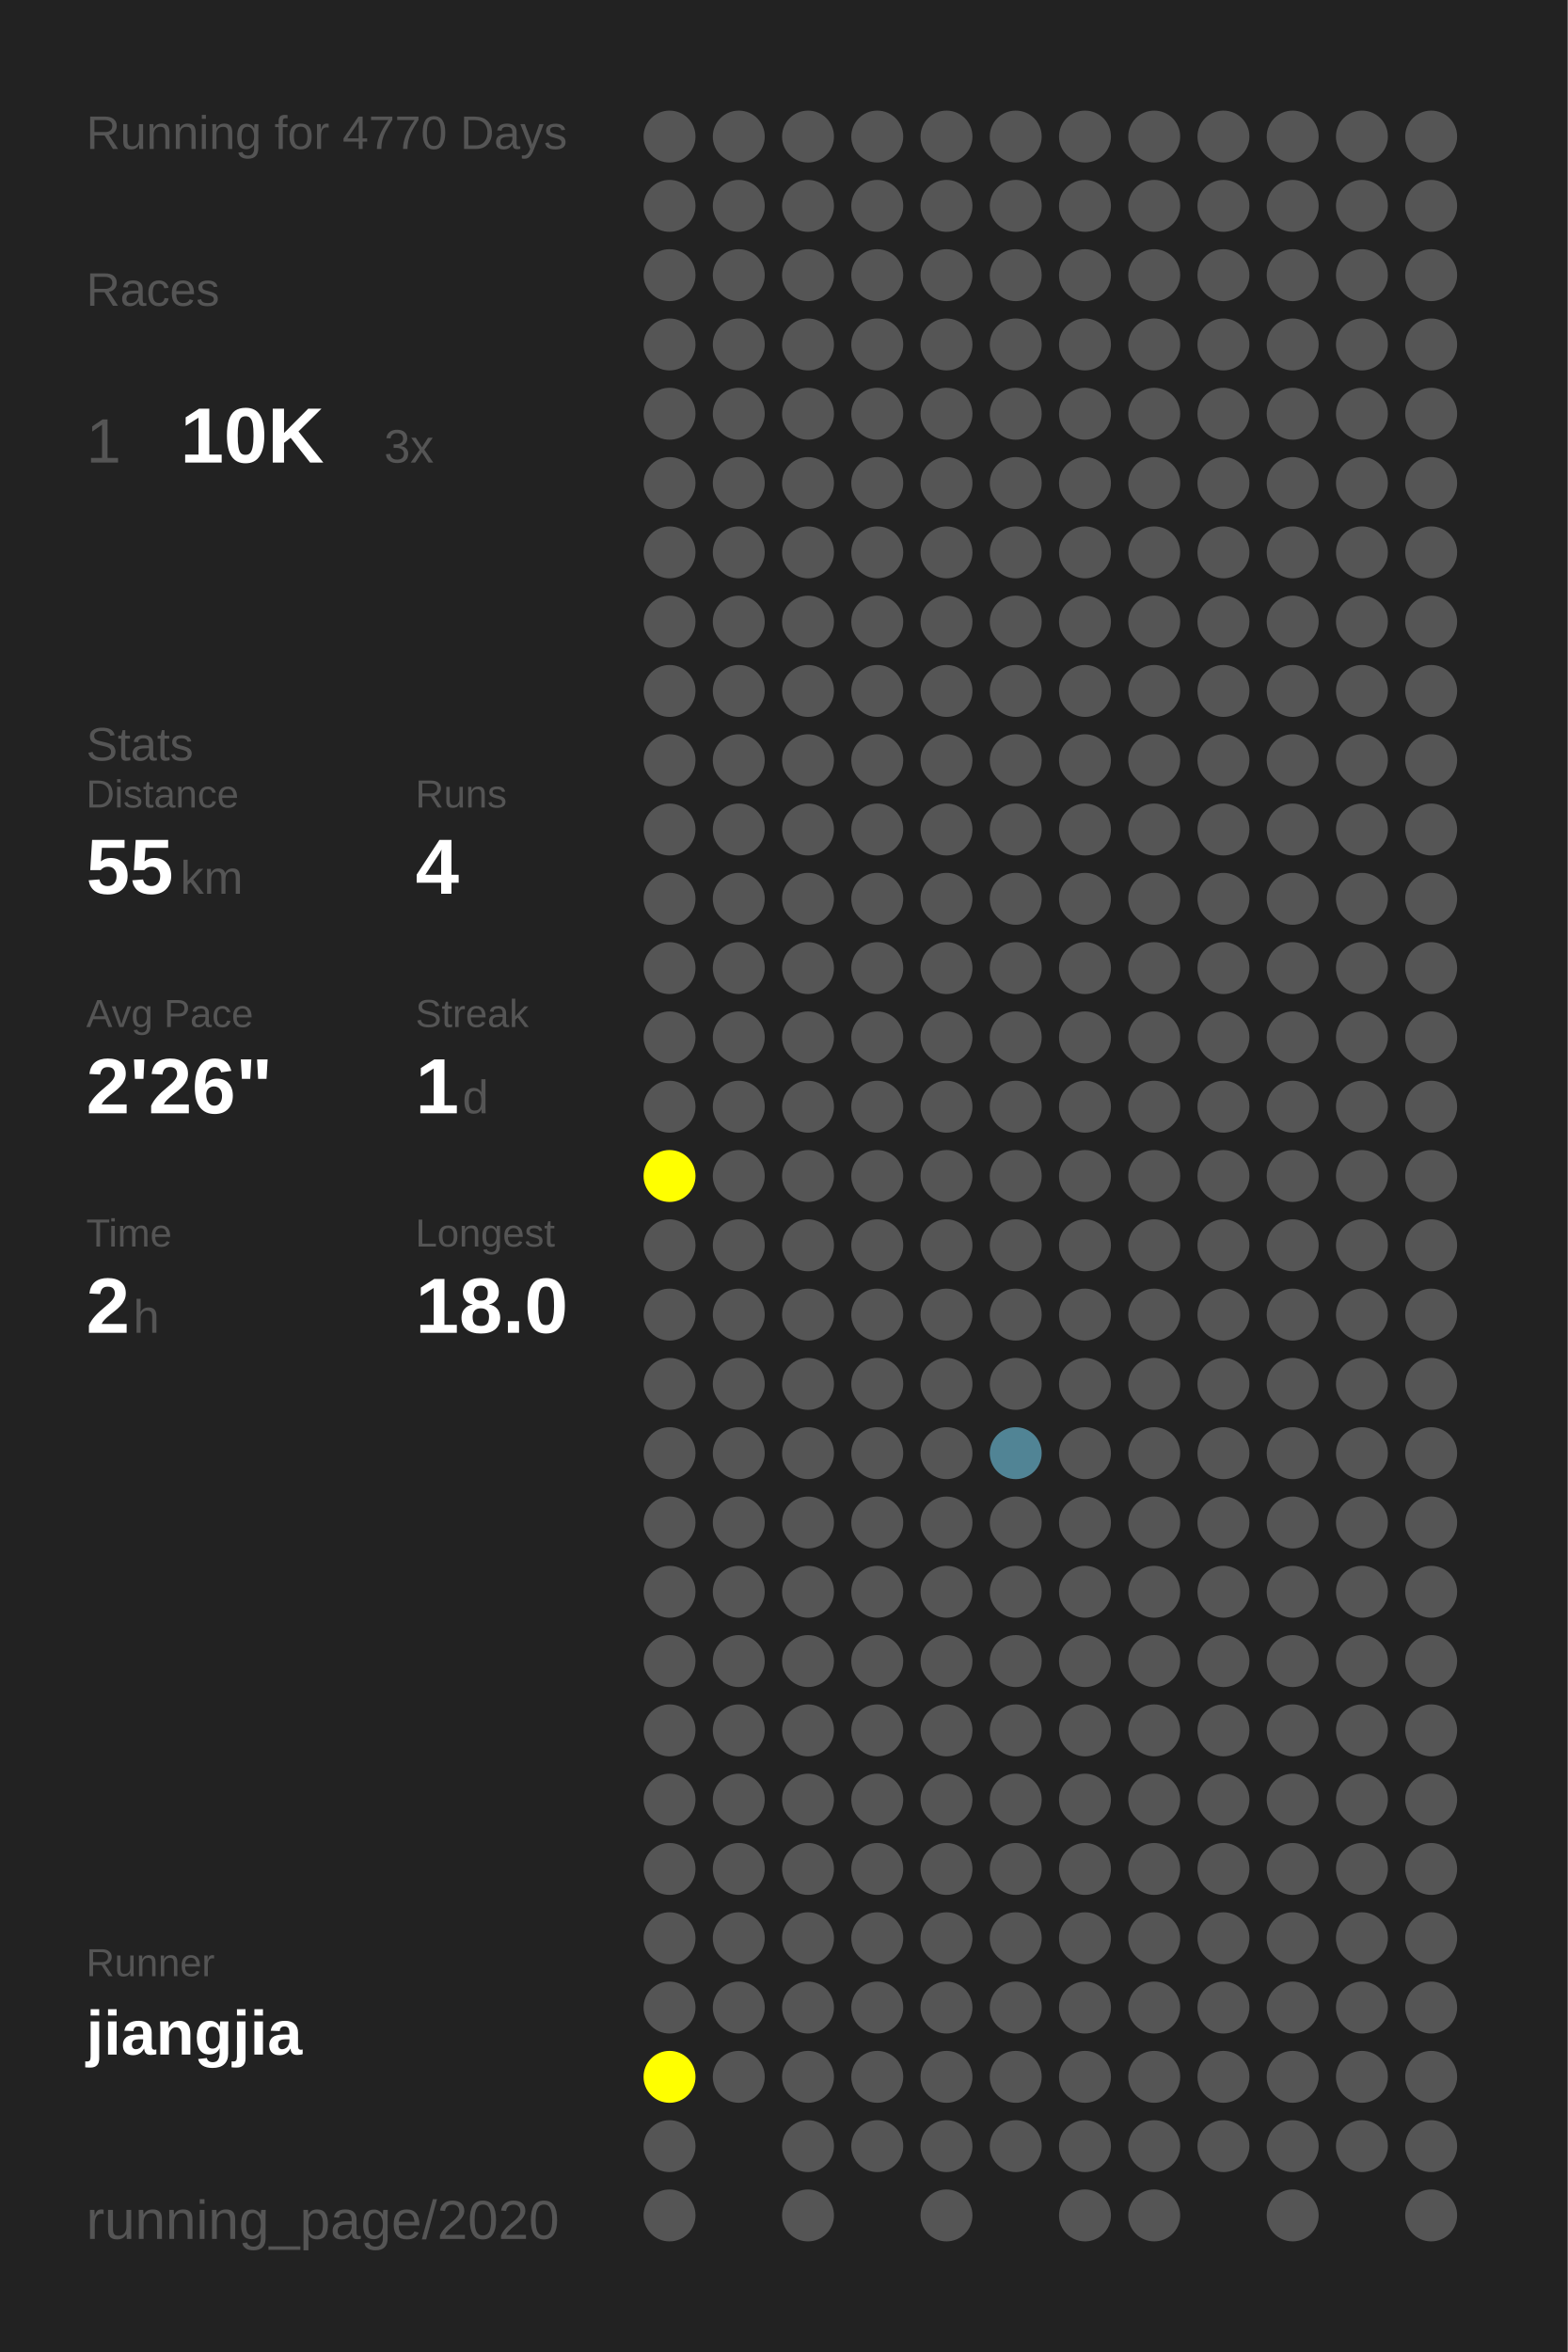
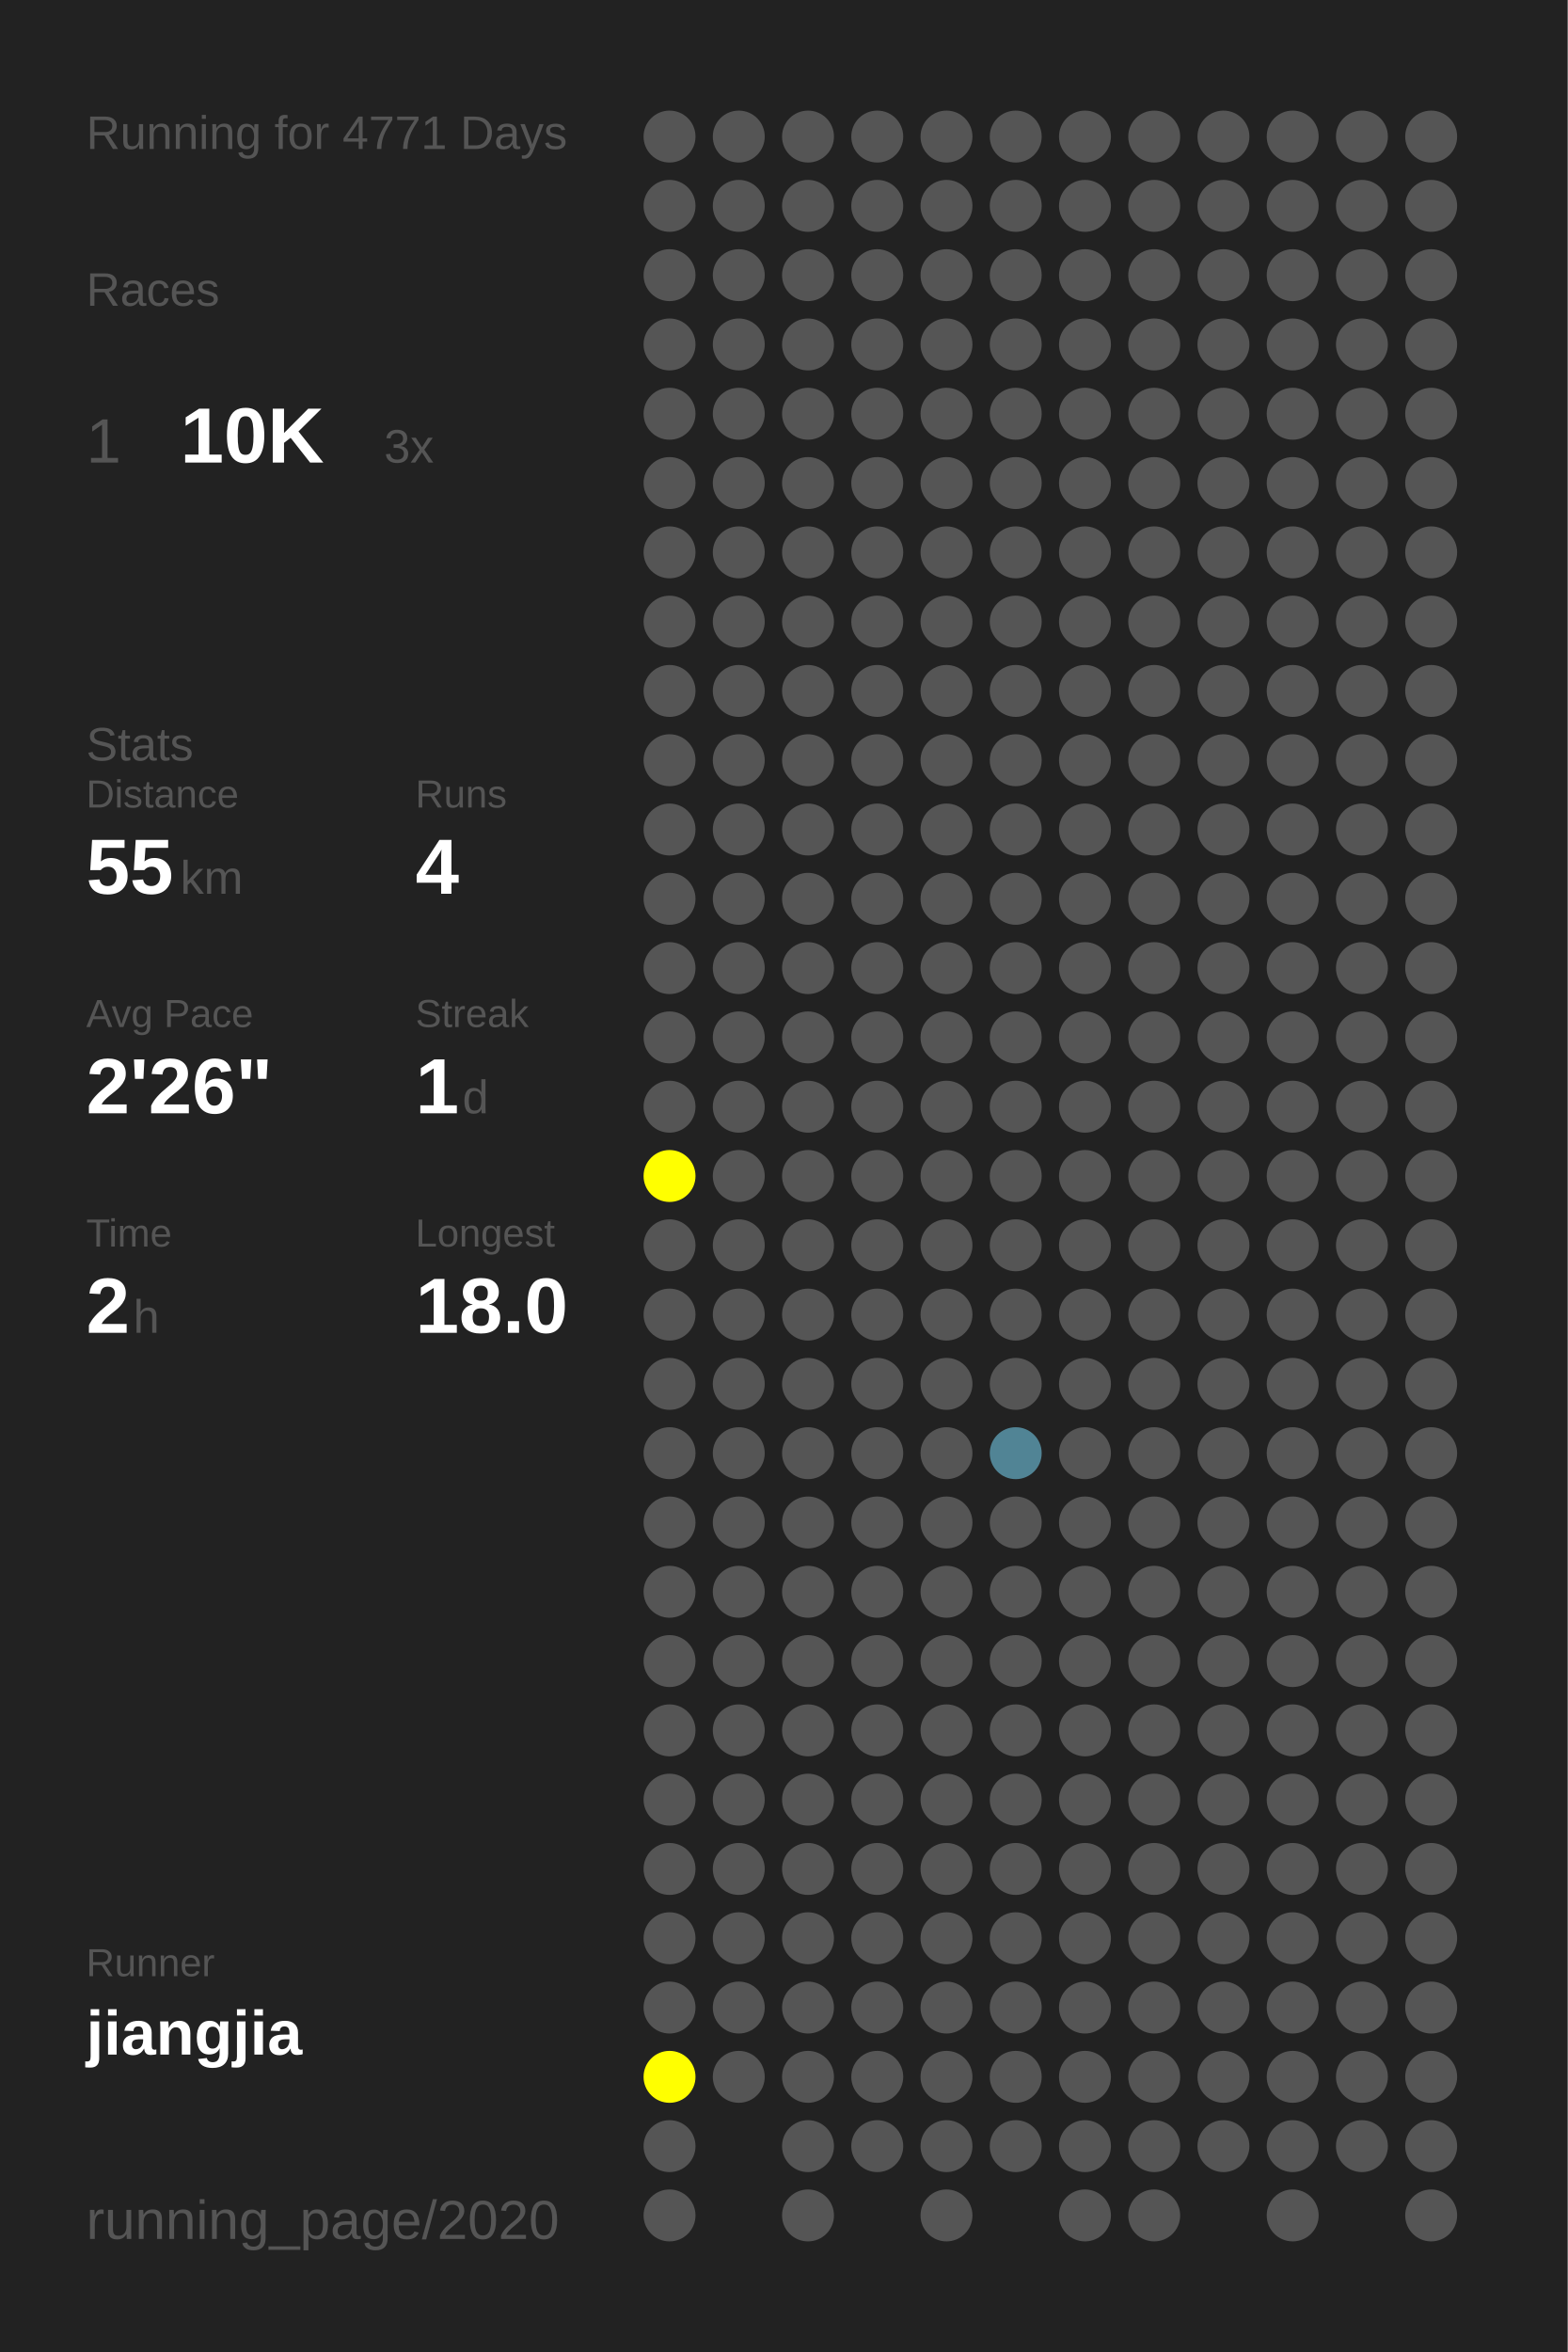
<svg xmlns="http://www.w3.org/2000/svg" baseProfile="full" height="300mm" version="1.1" viewBox="0,0,200,300" width="200mm">
  <defs />
  <rect fill="#222222" height="300" width="200" x="0" y="0" />
-   <text fill="#555555" style="font-size:6px; font-family:Arial;" x="11" y="19">Running for 4770 Days</text>
+   <text fill="#555555" style="font-size:6px; font-family:Arial;" x="11" y="19">Running for 4771 Days</text>
  <text fill="#555555" style="font-size:6px; font-family:Arial;" x="11" y="39">Races</text>
  <text fill="#555555" style="font-size:8px; font-family:Arial;" x="11" y="59">1</text>
  <text fill="#FFFFFF" style="font-size:10px; font-family:Arial; font-weight:bold;" x="23" y="59">10K</text>
  <text fill="#555555" style="font-size:6px; font-family:Arial;" x="49" y="59">3x</text>
  <text fill="#555555" style="font-size:6px; font-family:Arial;" x="11" y="97">Stats</text>
  <text fill="#555555" style="font-size:5px; font-family:Arial;" x="11" y="103">Distance</text>
  <text fill="#FFFFFF" style="font-size:10px; font-family:Arial; font-weight:bold;" x="11" y="114">55</text>
  <text fill="#555555" style="font-size:6px; font-family:Arial;" x="23" y="114">km</text>
  <text fill="#555555" style="font-size:5px; font-family:Arial;" x="53" y="103">Runs</text>
  <text fill="#FFFFFF" style="font-size:10px; font-family:Arial; font-weight:bold;" x="53" y="114">4</text>
  <text fill="#555555" style="font-size:5px; font-family:Arial;" x="11" y="131">Avg Pace</text>
  <text fill="#FFFFFF" style="font-size:10px; font-family:Arial; font-weight:bold;" x="11" y="142">2'26"</text>
  <text fill="#555555" style="font-size:5px; font-family:Arial;" x="53" y="131">Streak</text>
  <text fill="#FFFFFF" style="font-size:10px; font-family:Arial; font-weight:bold;" x="53" y="142">1</text>
  <text fill="#555555" style="font-size:6px; font-family:Arial;" x="59" y="142">d</text>
  <text fill="#555555" style="font-size:5px; font-family:Arial;" x="11" y="159">Time</text>
  <text fill="#FFFFFF" style="font-size:10px; font-family:Arial; font-weight:bold;" x="11" y="170">2</text>
  <text fill="#555555" style="font-size:6px; font-family:Arial;" x="17" y="170">h</text>
  <text fill="#555555" style="font-size:5px; font-family:Arial;" x="53" y="159">Longest</text>
  <text fill="#FFFFFF" style="font-size:10px; font-family:Arial; font-weight:bold;" x="53" y="170">18.0</text>
  <text fill="#555555" style="font-size:5px; font-family:Arial;" x="11" y="252.065">Runner</text>
  <text fill="#FFFFFF" style="font-size:8px; font-family:Arial; font-weight:bold;" x="11" y="262.065">jiangjia</text>
  <text fill="#555555" style="font-size:7px; font-family:Arial;" x="11" y="285.581">running_page/2020</text>
  <circle cx="85.417" cy="17.419" fill="#555555" r="3.312" />
  <circle cx="85.417" cy="26.258" fill="#555555" r="3.312" />
  <circle cx="85.417" cy="35.097" fill="#555555" r="3.312" />
  <circle cx="85.417" cy="43.935" fill="#555555" r="3.312" />
  <circle cx="85.417" cy="52.774" fill="#555555" r="3.312" />
  <circle cx="85.417" cy="61.613" fill="#555555" r="3.312" />
  <circle cx="85.417" cy="70.452" fill="#555555" r="3.312" />
  <circle cx="85.417" cy="79.29" fill="#555555" r="3.312" />
  <circle cx="85.417" cy="88.129" fill="#555555" r="3.312" />
  <circle cx="85.417" cy="96.968" fill="#555555" r="3.312" />
  <circle cx="85.417" cy="105.806" fill="#555555" r="3.312" />
  <circle cx="85.417" cy="114.645" fill="#555555" r="3.312" />
  <circle cx="85.417" cy="123.484" fill="#555555" r="3.312" />
  <circle cx="85.417" cy="132.323" fill="#555555" r="3.312" />
  <circle cx="85.417" cy="141.161" fill="#555555" r="3.312" />
  <circle cx="85.417" cy="150" fill="#FFFF00" r="3.312" />
  <circle cx="85.417" cy="158.839" fill="#555555" r="3.312" />
  <circle cx="85.417" cy="167.677" fill="#555555" r="3.312" />
  <circle cx="85.417" cy="176.516" fill="#555555" r="3.312" />
  <circle cx="85.417" cy="185.355" fill="#555555" r="3.312" />
  <circle cx="85.417" cy="194.194" fill="#555555" r="3.312" />
  <circle cx="85.417" cy="203.032" fill="#555555" r="3.312" />
  <circle cx="85.417" cy="211.871" fill="#555555" r="3.312" />
  <circle cx="85.417" cy="220.71" fill="#555555" r="3.312" />
  <circle cx="85.417" cy="229.548" fill="#555555" r="3.312" />
  <circle cx="85.417" cy="238.387" fill="#555555" r="3.312" />
  <circle cx="85.417" cy="247.226" fill="#555555" r="3.312" />
  <circle cx="85.417" cy="256.065" fill="#555555" r="3.312" />
  <circle cx="85.417" cy="264.903" fill="#FFFF00" r="3.312" />
  <circle cx="85.417" cy="273.742" fill="#555555" r="3.312" />
  <circle cx="85.417" cy="282.581" fill="#555555" r="3.312" />
  <circle cx="94.25" cy="17.419" fill="#555555" r="3.312" />
  <circle cx="94.25" cy="26.258" fill="#555555" r="3.312" />
  <circle cx="94.25" cy="35.097" fill="#555555" r="3.312" />
  <circle cx="94.25" cy="43.935" fill="#555555" r="3.312" />
  <circle cx="94.25" cy="52.774" fill="#555555" r="3.312" />
  <circle cx="94.25" cy="61.613" fill="#555555" r="3.312" />
  <circle cx="94.25" cy="70.452" fill="#555555" r="3.312" />
  <circle cx="94.25" cy="79.29" fill="#555555" r="3.312" />
  <circle cx="94.25" cy="88.129" fill="#555555" r="3.312" />
  <circle cx="94.25" cy="96.968" fill="#555555" r="3.312" />
  <circle cx="94.25" cy="105.806" fill="#555555" r="3.312" />
  <circle cx="94.25" cy="114.645" fill="#555555" r="3.312" />
  <circle cx="94.25" cy="123.484" fill="#555555" r="3.312" />
  <circle cx="94.25" cy="132.323" fill="#555555" r="3.312" />
  <circle cx="94.25" cy="141.161" fill="#555555" r="3.312" />
  <circle cx="94.25" cy="150" fill="#555555" r="3.312" />
  <circle cx="94.25" cy="158.839" fill="#555555" r="3.312" />
  <circle cx="94.25" cy="167.677" fill="#555555" r="3.312" />
  <circle cx="94.25" cy="176.516" fill="#555555" r="3.312" />
  <circle cx="94.25" cy="185.355" fill="#555555" r="3.312" />
  <circle cx="94.25" cy="194.194" fill="#555555" r="3.312" />
  <circle cx="94.25" cy="203.032" fill="#555555" r="3.312" />
  <circle cx="94.25" cy="211.871" fill="#555555" r="3.312" />
  <circle cx="94.25" cy="220.71" fill="#555555" r="3.312" />
  <circle cx="94.25" cy="229.548" fill="#555555" r="3.312" />
  <circle cx="94.25" cy="238.387" fill="#555555" r="3.312" />
  <circle cx="94.25" cy="247.226" fill="#555555" r="3.312" />
  <circle cx="94.25" cy="256.065" fill="#555555" r="3.312" />
  <circle cx="94.25" cy="264.903" fill="#555555" r="3.312" />
  <circle cx="103.083" cy="17.419" fill="#555555" r="3.312" />
  <circle cx="103.083" cy="26.258" fill="#555555" r="3.312" />
  <circle cx="103.083" cy="35.097" fill="#555555" r="3.312" />
  <circle cx="103.083" cy="43.935" fill="#555555" r="3.312" />
  <circle cx="103.083" cy="52.774" fill="#555555" r="3.312" />
  <circle cx="103.083" cy="61.613" fill="#555555" r="3.312" />
  <circle cx="103.083" cy="70.452" fill="#555555" r="3.312" />
  <circle cx="103.083" cy="79.29" fill="#555555" r="3.312" />
  <circle cx="103.083" cy="88.129" fill="#555555" r="3.312" />
  <circle cx="103.083" cy="96.968" fill="#555555" r="3.312" />
  <circle cx="103.083" cy="105.806" fill="#555555" r="3.312" />
  <circle cx="103.083" cy="114.645" fill="#555555" r="3.312" />
  <circle cx="103.083" cy="123.484" fill="#555555" r="3.312" />
  <circle cx="103.083" cy="132.323" fill="#555555" r="3.312" />
  <circle cx="103.083" cy="141.161" fill="#555555" r="3.312" />
  <circle cx="103.083" cy="150" fill="#555555" r="3.312" />
  <circle cx="103.083" cy="158.839" fill="#555555" r="3.312" />
  <circle cx="103.083" cy="167.677" fill="#555555" r="3.312" />
  <circle cx="103.083" cy="176.516" fill="#555555" r="3.312" />
  <circle cx="103.083" cy="185.355" fill="#555555" r="3.312" />
  <circle cx="103.083" cy="194.194" fill="#555555" r="3.312" />
  <circle cx="103.083" cy="203.032" fill="#555555" r="3.312" />
  <circle cx="103.083" cy="211.871" fill="#555555" r="3.312" />
  <circle cx="103.083" cy="220.71" fill="#555555" r="3.312" />
  <circle cx="103.083" cy="229.548" fill="#555555" r="3.312" />
  <circle cx="103.083" cy="238.387" fill="#555555" r="3.312" />
  <circle cx="103.083" cy="247.226" fill="#555555" r="3.312" />
  <circle cx="103.083" cy="256.065" fill="#555555" r="3.312" />
  <circle cx="103.083" cy="264.903" fill="#555555" r="3.312" />
  <circle cx="103.083" cy="273.742" fill="#555555" r="3.312" />
  <circle cx="103.083" cy="282.581" fill="#555555" r="3.312" />
  <circle cx="111.917" cy="17.419" fill="#555555" r="3.312" />
  <circle cx="111.917" cy="26.258" fill="#555555" r="3.312" />
  <circle cx="111.917" cy="35.097" fill="#555555" r="3.312" />
  <circle cx="111.917" cy="43.935" fill="#555555" r="3.312" />
  <circle cx="111.917" cy="52.774" fill="#555555" r="3.312" />
  <circle cx="111.917" cy="61.613" fill="#555555" r="3.312" />
  <circle cx="111.917" cy="70.452" fill="#555555" r="3.312" />
  <circle cx="111.917" cy="79.29" fill="#555555" r="3.312" />
  <circle cx="111.917" cy="88.129" fill="#555555" r="3.312" />
  <circle cx="111.917" cy="96.968" fill="#555555" r="3.312" />
  <circle cx="111.917" cy="105.806" fill="#555555" r="3.312" />
  <circle cx="111.917" cy="114.645" fill="#555555" r="3.312" />
  <circle cx="111.917" cy="123.484" fill="#555555" r="3.312" />
  <circle cx="111.917" cy="132.323" fill="#555555" r="3.312" />
  <circle cx="111.917" cy="141.161" fill="#555555" r="3.312" />
  <circle cx="111.917" cy="150" fill="#555555" r="3.312" />
  <circle cx="111.917" cy="158.839" fill="#555555" r="3.312" />
  <circle cx="111.917" cy="167.677" fill="#555555" r="3.312" />
  <circle cx="111.917" cy="176.516" fill="#555555" r="3.312" />
  <circle cx="111.917" cy="185.355" fill="#555555" r="3.312" />
  <circle cx="111.917" cy="194.194" fill="#555555" r="3.312" />
  <circle cx="111.917" cy="203.032" fill="#555555" r="3.312" />
  <circle cx="111.917" cy="211.871" fill="#555555" r="3.312" />
  <circle cx="111.917" cy="220.71" fill="#555555" r="3.312" />
  <circle cx="111.917" cy="229.548" fill="#555555" r="3.312" />
  <circle cx="111.917" cy="238.387" fill="#555555" r="3.312" />
  <circle cx="111.917" cy="247.226" fill="#555555" r="3.312" />
  <circle cx="111.917" cy="256.065" fill="#555555" r="3.312" />
  <circle cx="111.917" cy="264.903" fill="#555555" r="3.312" />
  <circle cx="111.917" cy="273.742" fill="#555555" r="3.312" />
  <circle cx="120.75" cy="17.419" fill="#555555" r="3.312" />
  <circle cx="120.75" cy="26.258" fill="#555555" r="3.312" />
  <circle cx="120.75" cy="35.097" fill="#555555" r="3.312" />
  <circle cx="120.75" cy="43.935" fill="#555555" r="3.312" />
  <circle cx="120.75" cy="52.774" fill="#555555" r="3.312" />
  <circle cx="120.75" cy="61.613" fill="#555555" r="3.312" />
  <circle cx="120.75" cy="70.452" fill="#555555" r="3.312" />
  <circle cx="120.75" cy="79.29" fill="#555555" r="3.312" />
  <circle cx="120.75" cy="88.129" fill="#555555" r="3.312" />
  <circle cx="120.75" cy="96.968" fill="#555555" r="3.312" />
  <circle cx="120.75" cy="105.806" fill="#555555" r="3.312" />
  <circle cx="120.75" cy="114.645" fill="#555555" r="3.312" />
  <circle cx="120.75" cy="123.484" fill="#555555" r="3.312" />
  <circle cx="120.75" cy="132.323" fill="#555555" r="3.312" />
  <circle cx="120.75" cy="141.161" fill="#555555" r="3.312" />
  <circle cx="120.75" cy="150" fill="#555555" r="3.312" />
  <circle cx="120.75" cy="158.839" fill="#555555" r="3.312" />
  <circle cx="120.75" cy="167.677" fill="#555555" r="3.312" />
  <circle cx="120.75" cy="176.516" fill="#555555" r="3.312" />
  <circle cx="120.75" cy="185.355" fill="#555555" r="3.312" />
  <circle cx="120.75" cy="194.194" fill="#555555" r="3.312" />
  <circle cx="120.75" cy="203.032" fill="#555555" r="3.312" />
  <circle cx="120.75" cy="211.871" fill="#555555" r="3.312" />
  <circle cx="120.75" cy="220.71" fill="#555555" r="3.312" />
  <circle cx="120.75" cy="229.548" fill="#555555" r="3.312" />
  <circle cx="120.75" cy="238.387" fill="#555555" r="3.312" />
  <circle cx="120.75" cy="247.226" fill="#555555" r="3.312" />
  <circle cx="120.75" cy="256.065" fill="#555555" r="3.312" />
  <circle cx="120.75" cy="264.903" fill="#555555" r="3.312" />
  <circle cx="120.75" cy="273.742" fill="#555555" r="3.312" />
  <circle cx="120.75" cy="282.581" fill="#555555" r="3.312" />
  <circle cx="129.583" cy="17.419" fill="#555555" r="3.312" />
  <circle cx="129.583" cy="26.258" fill="#555555" r="3.312" />
  <circle cx="129.583" cy="35.097" fill="#555555" r="3.312" />
  <circle cx="129.583" cy="43.935" fill="#555555" r="3.312" />
  <circle cx="129.583" cy="52.774" fill="#555555" r="3.312" />
  <circle cx="129.583" cy="61.613" fill="#555555" r="3.312" />
  <circle cx="129.583" cy="70.452" fill="#555555" r="3.312" />
  <circle cx="129.583" cy="79.29" fill="#555555" r="3.312" />
  <circle cx="129.583" cy="88.129" fill="#555555" r="3.312" />
  <circle cx="129.583" cy="96.968" fill="#555555" r="3.312" />
  <circle cx="129.583" cy="105.806" fill="#555555" r="3.312" />
  <circle cx="129.583" cy="114.645" fill="#555555" r="3.312" />
  <circle cx="129.583" cy="123.484" fill="#555555" r="3.312" />
  <circle cx="129.583" cy="132.323" fill="#555555" r="3.312" />
  <circle cx="129.583" cy="141.161" fill="#555555" r="3.312" />
  <circle cx="129.583" cy="150" fill="#555555" r="3.312" />
  <circle cx="129.583" cy="158.839" fill="#555555" r="3.312" />
  <circle cx="129.583" cy="167.677" fill="#555555" r="3.312" />
  <circle cx="129.583" cy="176.516" fill="#555555" r="3.312" />
  <circle cx="129.583" cy="185.355" fill="#518495" r="3.312" />
  <circle cx="129.583" cy="194.194" fill="#555555" r="3.312" />
  <circle cx="129.583" cy="203.032" fill="#555555" r="3.312" />
  <circle cx="129.583" cy="211.871" fill="#555555" r="3.312" />
  <circle cx="129.583" cy="220.71" fill="#555555" r="3.312" />
  <circle cx="129.583" cy="229.548" fill="#555555" r="3.312" />
  <circle cx="129.583" cy="238.387" fill="#555555" r="3.312" />
  <circle cx="129.583" cy="247.226" fill="#555555" r="3.312" />
  <circle cx="129.583" cy="256.065" fill="#555555" r="3.312" />
  <circle cx="129.583" cy="264.903" fill="#555555" r="3.312" />
  <circle cx="129.583" cy="273.742" fill="#555555" r="3.312" />
  <circle cx="138.417" cy="17.419" fill="#555555" r="3.312" />
  <circle cx="138.417" cy="26.258" fill="#555555" r="3.312" />
  <circle cx="138.417" cy="35.097" fill="#555555" r="3.312" />
  <circle cx="138.417" cy="43.935" fill="#555555" r="3.312" />
  <circle cx="138.417" cy="52.774" fill="#555555" r="3.312" />
  <circle cx="138.417" cy="61.613" fill="#555555" r="3.312" />
  <circle cx="138.417" cy="70.452" fill="#555555" r="3.312" />
  <circle cx="138.417" cy="79.29" fill="#555555" r="3.312" />
  <circle cx="138.417" cy="88.129" fill="#555555" r="3.312" />
  <circle cx="138.417" cy="96.968" fill="#555555" r="3.312" />
  <circle cx="138.417" cy="105.806" fill="#555555" r="3.312" />
  <circle cx="138.417" cy="114.645" fill="#555555" r="3.312" />
  <circle cx="138.417" cy="123.484" fill="#555555" r="3.312" />
  <circle cx="138.417" cy="132.323" fill="#555555" r="3.312" />
  <circle cx="138.417" cy="141.161" fill="#555555" r="3.312" />
  <circle cx="138.417" cy="150" fill="#555555" r="3.312" />
  <circle cx="138.417" cy="158.839" fill="#555555" r="3.312" />
  <circle cx="138.417" cy="167.677" fill="#555555" r="3.312" />
  <circle cx="138.417" cy="176.516" fill="#555555" r="3.312" />
  <circle cx="138.417" cy="185.355" fill="#555555" r="3.312" />
  <circle cx="138.417" cy="194.194" fill="#555555" r="3.312" />
  <circle cx="138.417" cy="203.032" fill="#555555" r="3.312" />
  <circle cx="138.417" cy="211.871" fill="#555555" r="3.312" />
  <circle cx="138.417" cy="220.71" fill="#555555" r="3.312" />
  <circle cx="138.417" cy="229.548" fill="#555555" r="3.312" />
  <circle cx="138.417" cy="238.387" fill="#555555" r="3.312" />
  <circle cx="138.417" cy="247.226" fill="#555555" r="3.312" />
  <circle cx="138.417" cy="256.065" fill="#555555" r="3.312" />
  <circle cx="138.417" cy="264.903" fill="#555555" r="3.312" />
  <circle cx="138.417" cy="273.742" fill="#555555" r="3.312" />
  <circle cx="138.417" cy="282.581" fill="#555555" r="3.312" />
  <circle cx="147.25" cy="17.419" fill="#555555" r="3.312" />
  <circle cx="147.25" cy="26.258" fill="#555555" r="3.312" />
  <circle cx="147.25" cy="35.097" fill="#555555" r="3.312" />
  <circle cx="147.25" cy="43.935" fill="#555555" r="3.312" />
  <circle cx="147.25" cy="52.774" fill="#555555" r="3.312" />
  <circle cx="147.25" cy="61.613" fill="#555555" r="3.312" />
  <circle cx="147.25" cy="70.452" fill="#555555" r="3.312" />
  <circle cx="147.25" cy="79.29" fill="#555555" r="3.312" />
  <circle cx="147.25" cy="88.129" fill="#555555" r="3.312" />
  <circle cx="147.25" cy="96.968" fill="#555555" r="3.312" />
  <circle cx="147.25" cy="105.806" fill="#555555" r="3.312" />
  <circle cx="147.25" cy="114.645" fill="#555555" r="3.312" />
  <circle cx="147.25" cy="123.484" fill="#555555" r="3.312" />
  <circle cx="147.25" cy="132.323" fill="#555555" r="3.312" />
  <circle cx="147.25" cy="141.161" fill="#555555" r="3.312" />
  <circle cx="147.25" cy="150" fill="#555555" r="3.312" />
  <circle cx="147.25" cy="158.839" fill="#555555" r="3.312" />
  <circle cx="147.25" cy="167.677" fill="#555555" r="3.312" />
  <circle cx="147.25" cy="176.516" fill="#555555" r="3.312" />
  <circle cx="147.25" cy="185.355" fill="#555555" r="3.312" />
  <circle cx="147.25" cy="194.194" fill="#555555" r="3.312" />
  <circle cx="147.25" cy="203.032" fill="#555555" r="3.312" />
  <circle cx="147.25" cy="211.871" fill="#555555" r="3.312" />
  <circle cx="147.25" cy="220.71" fill="#555555" r="3.312" />
  <circle cx="147.25" cy="229.548" fill="#555555" r="3.312" />
  <circle cx="147.25" cy="238.387" fill="#555555" r="3.312" />
  <circle cx="147.25" cy="247.226" fill="#555555" r="3.312" />
  <circle cx="147.25" cy="256.065" fill="#555555" r="3.312" />
  <circle cx="147.25" cy="264.903" fill="#555555" r="3.312" />
  <circle cx="147.25" cy="273.742" fill="#555555" r="3.312" />
  <circle cx="147.25" cy="282.581" fill="#555555" r="3.312" />
  <circle cx="156.083" cy="17.419" fill="#555555" r="3.312" />
  <circle cx="156.083" cy="26.258" fill="#555555" r="3.312" />
  <circle cx="156.083" cy="35.097" fill="#555555" r="3.312" />
  <circle cx="156.083" cy="43.935" fill="#555555" r="3.312" />
  <circle cx="156.083" cy="52.774" fill="#555555" r="3.312" />
  <circle cx="156.083" cy="61.613" fill="#555555" r="3.312" />
  <circle cx="156.083" cy="70.452" fill="#555555" r="3.312" />
  <circle cx="156.083" cy="79.29" fill="#555555" r="3.312" />
  <circle cx="156.083" cy="88.129" fill="#555555" r="3.312" />
  <circle cx="156.083" cy="96.968" fill="#555555" r="3.312" />
  <circle cx="156.083" cy="105.806" fill="#555555" r="3.312" />
  <circle cx="156.083" cy="114.645" fill="#555555" r="3.312" />
  <circle cx="156.083" cy="123.484" fill="#555555" r="3.312" />
  <circle cx="156.083" cy="132.323" fill="#555555" r="3.312" />
  <circle cx="156.083" cy="141.161" fill="#555555" r="3.312" />
  <circle cx="156.083" cy="150" fill="#555555" r="3.312" />
  <circle cx="156.083" cy="158.839" fill="#555555" r="3.312" />
  <circle cx="156.083" cy="167.677" fill="#555555" r="3.312" />
  <circle cx="156.083" cy="176.516" fill="#555555" r="3.312" />
  <circle cx="156.083" cy="185.355" fill="#555555" r="3.312" />
  <circle cx="156.083" cy="194.194" fill="#555555" r="3.312" />
  <circle cx="156.083" cy="203.032" fill="#555555" r="3.312" />
  <circle cx="156.083" cy="211.871" fill="#555555" r="3.312" />
  <circle cx="156.083" cy="220.71" fill="#555555" r="3.312" />
  <circle cx="156.083" cy="229.548" fill="#555555" r="3.312" />
  <circle cx="156.083" cy="238.387" fill="#555555" r="3.312" />
  <circle cx="156.083" cy="247.226" fill="#555555" r="3.312" />
  <circle cx="156.083" cy="256.065" fill="#555555" r="3.312" />
  <circle cx="156.083" cy="264.903" fill="#555555" r="3.312" />
  <circle cx="156.083" cy="273.742" fill="#555555" r="3.312" />
  <circle cx="164.917" cy="17.419" fill="#555555" r="3.312" />
  <circle cx="164.917" cy="26.258" fill="#555555" r="3.312" />
  <circle cx="164.917" cy="35.097" fill="#555555" r="3.312" />
  <circle cx="164.917" cy="43.935" fill="#555555" r="3.312" />
  <circle cx="164.917" cy="52.774" fill="#555555" r="3.312" />
  <circle cx="164.917" cy="61.613" fill="#555555" r="3.312" />
  <circle cx="164.917" cy="70.452" fill="#555555" r="3.312" />
  <circle cx="164.917" cy="79.29" fill="#555555" r="3.312" />
  <circle cx="164.917" cy="88.129" fill="#555555" r="3.312" />
  <circle cx="164.917" cy="96.968" fill="#555555" r="3.312" />
  <circle cx="164.917" cy="105.806" fill="#555555" r="3.312" />
  <circle cx="164.917" cy="114.645" fill="#555555" r="3.312" />
  <circle cx="164.917" cy="123.484" fill="#555555" r="3.312" />
  <circle cx="164.917" cy="132.323" fill="#555555" r="3.312" />
  <circle cx="164.917" cy="141.161" fill="#555555" r="3.312" />
  <circle cx="164.917" cy="150" fill="#555555" r="3.312" />
  <circle cx="164.917" cy="158.839" fill="#555555" r="3.312" />
  <circle cx="164.917" cy="167.677" fill="#555555" r="3.312" />
  <circle cx="164.917" cy="176.516" fill="#555555" r="3.312" />
  <circle cx="164.917" cy="185.355" fill="#555555" r="3.312" />
  <circle cx="164.917" cy="194.194" fill="#555555" r="3.312" />
  <circle cx="164.917" cy="203.032" fill="#555555" r="3.312" />
  <circle cx="164.917" cy="211.871" fill="#555555" r="3.312" />
  <circle cx="164.917" cy="220.71" fill="#555555" r="3.312" />
  <circle cx="164.917" cy="229.548" fill="#555555" r="3.312" />
  <circle cx="164.917" cy="238.387" fill="#555555" r="3.312" />
  <circle cx="164.917" cy="247.226" fill="#555555" r="3.312" />
  <circle cx="164.917" cy="256.065" fill="#555555" r="3.312" />
  <circle cx="164.917" cy="264.903" fill="#555555" r="3.312" />
  <circle cx="164.917" cy="273.742" fill="#555555" r="3.312" />
  <circle cx="164.917" cy="282.581" fill="#555555" r="3.312" />
  <circle cx="173.75" cy="17.419" fill="#555555" r="3.312" />
  <circle cx="173.75" cy="26.258" fill="#555555" r="3.312" />
  <circle cx="173.75" cy="35.097" fill="#555555" r="3.312" />
  <circle cx="173.75" cy="43.935" fill="#555555" r="3.312" />
  <circle cx="173.75" cy="52.774" fill="#555555" r="3.312" />
  <circle cx="173.75" cy="61.613" fill="#555555" r="3.312" />
  <circle cx="173.75" cy="70.452" fill="#555555" r="3.312" />
  <circle cx="173.75" cy="79.29" fill="#555555" r="3.312" />
  <circle cx="173.75" cy="88.129" fill="#555555" r="3.312" />
  <circle cx="173.75" cy="96.968" fill="#555555" r="3.312" />
  <circle cx="173.75" cy="105.806" fill="#555555" r="3.312" />
  <circle cx="173.75" cy="114.645" fill="#555555" r="3.312" />
  <circle cx="173.75" cy="123.484" fill="#555555" r="3.312" />
  <circle cx="173.75" cy="132.323" fill="#555555" r="3.312" />
  <circle cx="173.75" cy="141.161" fill="#555555" r="3.312" />
  <circle cx="173.75" cy="150" fill="#555555" r="3.312" />
  <circle cx="173.75" cy="158.839" fill="#555555" r="3.312" />
  <circle cx="173.75" cy="167.677" fill="#555555" r="3.312" />
  <circle cx="173.75" cy="176.516" fill="#555555" r="3.312" />
  <circle cx="173.75" cy="185.355" fill="#555555" r="3.312" />
  <circle cx="173.75" cy="194.194" fill="#555555" r="3.312" />
  <circle cx="173.75" cy="203.032" fill="#555555" r="3.312" />
  <circle cx="173.75" cy="211.871" fill="#555555" r="3.312" />
  <circle cx="173.75" cy="220.71" fill="#555555" r="3.312" />
  <circle cx="173.75" cy="229.548" fill="#555555" r="3.312" />
  <circle cx="173.75" cy="238.387" fill="#555555" r="3.312" />
  <circle cx="173.75" cy="247.226" fill="#555555" r="3.312" />
  <circle cx="173.75" cy="256.065" fill="#555555" r="3.312" />
  <circle cx="173.75" cy="264.903" fill="#555555" r="3.312" />
  <circle cx="173.75" cy="273.742" fill="#555555" r="3.312" />
  <circle cx="182.583" cy="17.419" fill="#555555" r="3.312" />
  <circle cx="182.583" cy="26.258" fill="#555555" r="3.312" />
  <circle cx="182.583" cy="35.097" fill="#555555" r="3.312" />
  <circle cx="182.583" cy="43.935" fill="#555555" r="3.312" />
  <circle cx="182.583" cy="52.774" fill="#555555" r="3.312" />
  <circle cx="182.583" cy="61.613" fill="#555555" r="3.312" />
  <circle cx="182.583" cy="70.452" fill="#555555" r="3.312" />
  <circle cx="182.583" cy="79.29" fill="#555555" r="3.312" />
  <circle cx="182.583" cy="88.129" fill="#555555" r="3.312" />
  <circle cx="182.583" cy="96.968" fill="#555555" r="3.312" />
  <circle cx="182.583" cy="105.806" fill="#555555" r="3.312" />
  <circle cx="182.583" cy="114.645" fill="#555555" r="3.312" />
  <circle cx="182.583" cy="123.484" fill="#555555" r="3.312" />
  <circle cx="182.583" cy="132.323" fill="#555555" r="3.312" />
  <circle cx="182.583" cy="141.161" fill="#555555" r="3.312" />
  <circle cx="182.583" cy="150" fill="#555555" r="3.312" />
  <circle cx="182.583" cy="158.839" fill="#555555" r="3.312" />
  <circle cx="182.583" cy="167.677" fill="#555555" r="3.312" />
  <circle cx="182.583" cy="176.516" fill="#555555" r="3.312" />
  <circle cx="182.583" cy="185.355" fill="#555555" r="3.312" />
  <circle cx="182.583" cy="194.194" fill="#555555" r="3.312" />
  <circle cx="182.583" cy="203.032" fill="#555555" r="3.312" />
  <circle cx="182.583" cy="211.871" fill="#555555" r="3.312" />
  <circle cx="182.583" cy="220.71" fill="#555555" r="3.312" />
  <circle cx="182.583" cy="229.548" fill="#555555" r="3.312" />
  <circle cx="182.583" cy="238.387" fill="#555555" r="3.312" />
  <circle cx="182.583" cy="247.226" fill="#555555" r="3.312" />
  <circle cx="182.583" cy="256.065" fill="#555555" r="3.312" />
  <circle cx="182.583" cy="264.903" fill="#555555" r="3.312" />
  <circle cx="182.583" cy="273.742" fill="#555555" r="3.312" />
  <circle cx="182.583" cy="282.581" fill="#555555" r="3.312" />
</svg>
